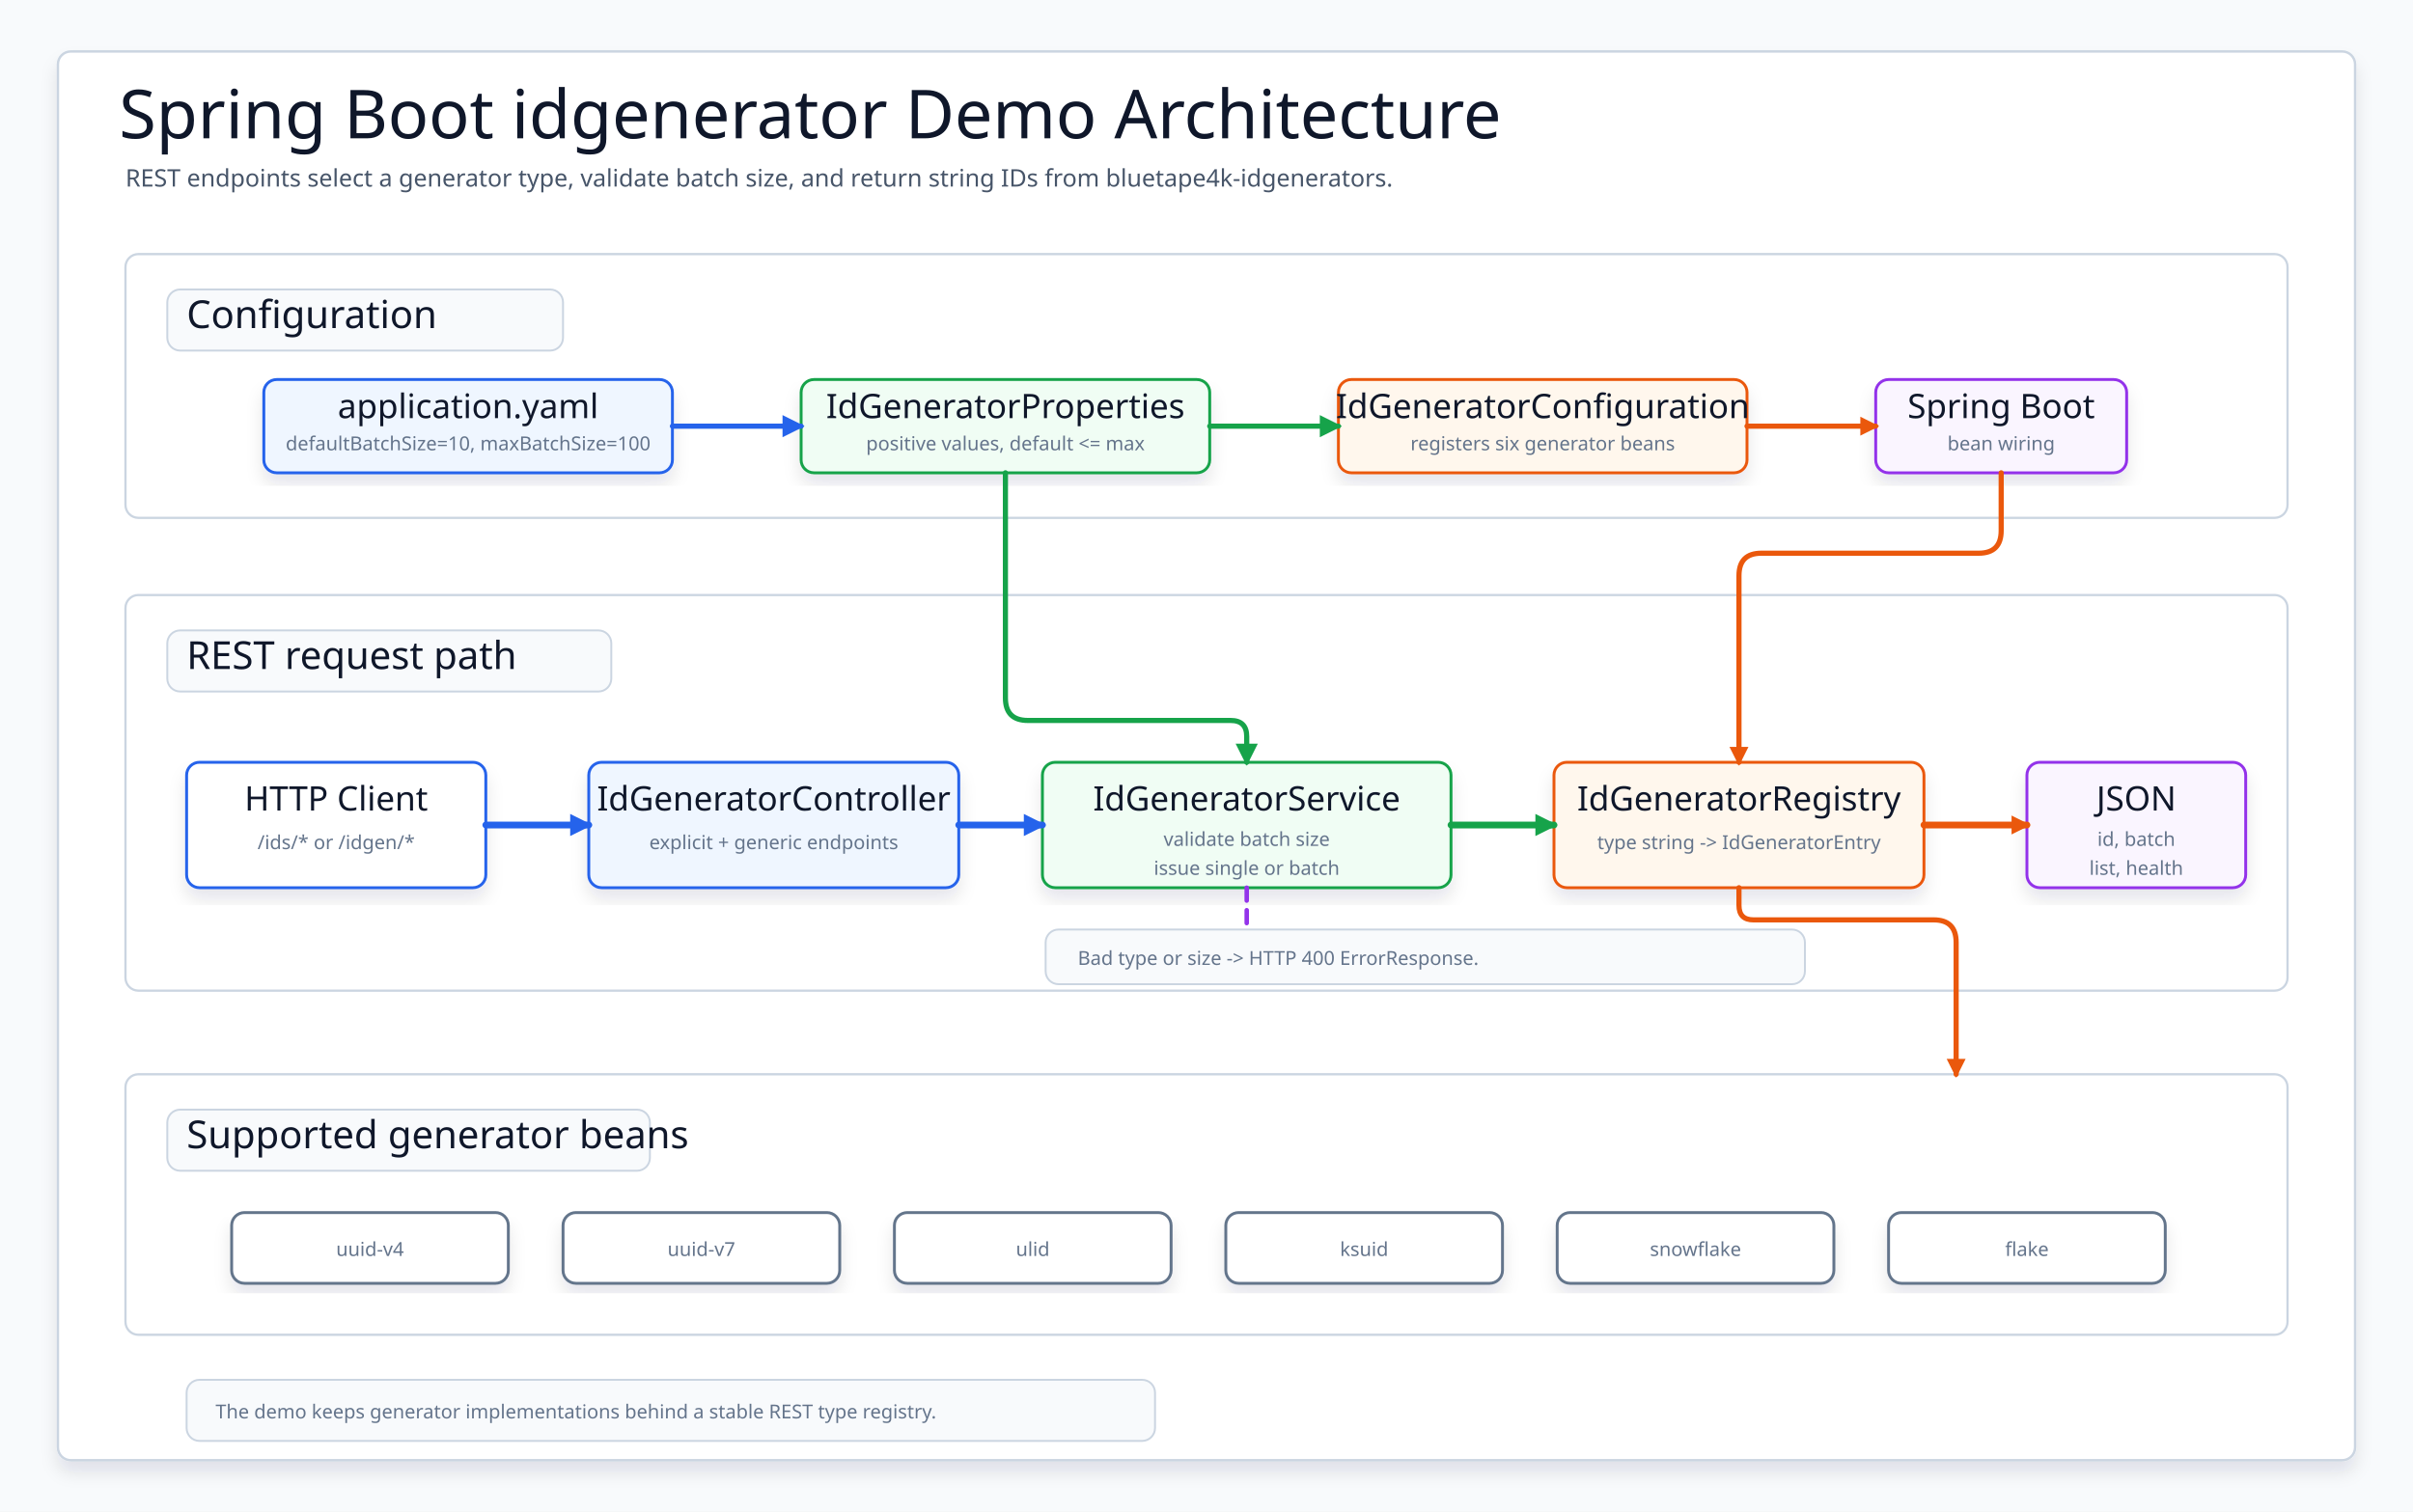
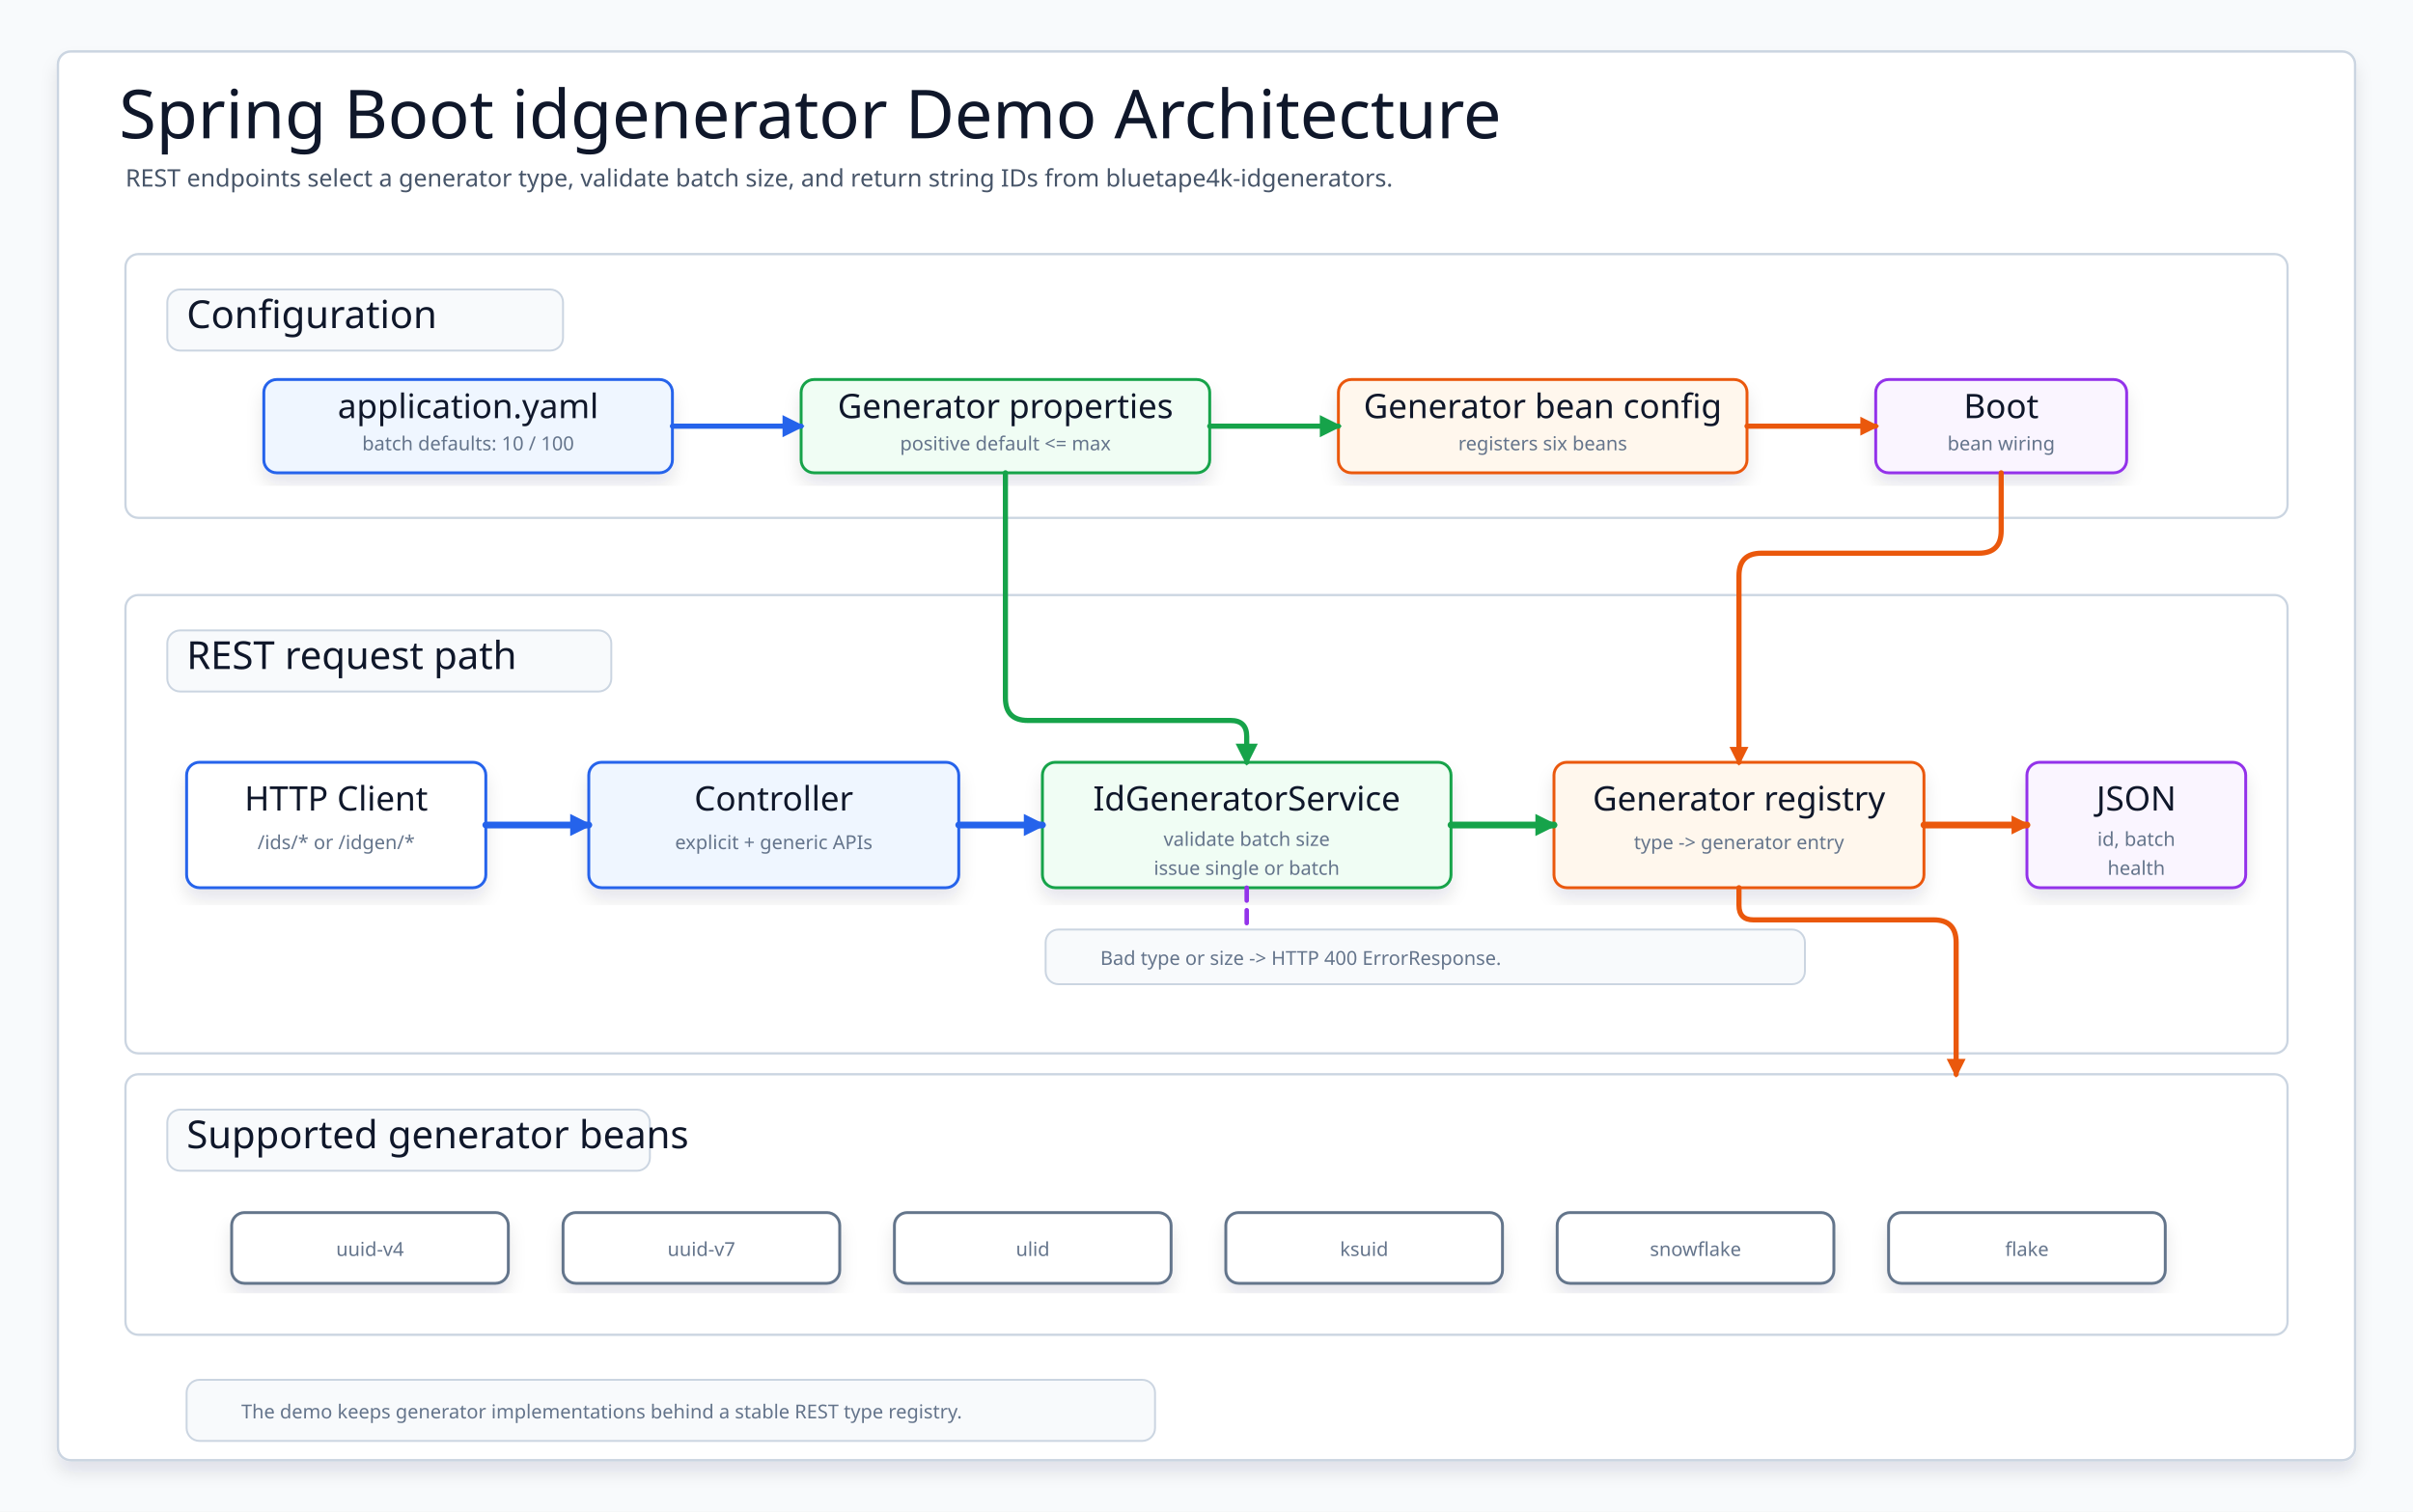
- <svg xmlns="http://www.w3.org/2000/svg" width="1500" height="940" viewBox="0 0 1500 940" role="img" aria-label="Spring Boot idgenerator demo architecture">
+ <svg xmlns="http://www.w3.org/2000/svg" width="1500" height="940" viewBox="0 0 1500 940" role="img" aria-label="Spring Boot idgenerator demo architecture" data-intent="Show how Spring Boot configuration wires generator beans into the REST request path and stable type registry." data-evidence="examples/spring-boot/idgenerator-spring-boot-demo/README.md; examples/spring-boot/idgenerator-spring-boot-demo/src/main" data-source-read="examples/spring-boot/idgenerator-spring-boot-demo/README.md; examples/spring-boot/idgenerator-spring-boot-demo/src/main">
  <defs>
    <filter id="softShadow" x="-8%" y="-10%" width="116%" height="124%">
      <feDropShadow dx="0" dy="7" stdDeviation="5" flood-color="#0f172a" flood-opacity="0.10" />
    </filter>
    <marker id="arrowBlue" markerWidth="14" markerHeight="14" refX="12" refY="7" orient="auto" markerUnits="userSpaceOnUse">
      <path d="M 1 1 L 13 7 L 1 13 Z" fill="#2563eb" stroke="#2563eb" stroke-width="1.1" stroke-dasharray="none" style="stroke-dasharray:none" />
    </marker>
    <marker id="arrowGreen" markerWidth="14" markerHeight="14" refX="12" refY="7" orient="auto" markerUnits="userSpaceOnUse">
      <path d="M 1 1 L 13 7 L 1 13 Z" fill="#16a34a" stroke="#16a34a" stroke-width="1.1" stroke-dasharray="none" style="stroke-dasharray:none" />
    </marker>
    <marker id="arrowOrange" markerWidth="12" markerHeight="12" refX="10" refY="6" orient="auto" markerUnits="userSpaceOnUse">
      <path d="M 1 1 L 11 6 L 1 11 Z" fill="#ea580c" stroke="#ea580c" stroke-width="1.1" stroke-dasharray="none" style="stroke-dasharray:none" />
    </marker>
    <style>
      svg { font-family: "Architects Daughter", "Comic Mono", "Comic Sans MS", ui-sans-serif, system-ui, sans-serif; }
      .canvas { fill: #f8fafc; }
      .frame { fill: #ffffff; stroke: #cbd5e1; stroke-width: 1.5; filter: url(#softShadow); }
      .title { font-family: "Architects Daughter"; font-size: 42px; fill: #0f172a; }
      .subtitle { font-family: "Comic Mono"; font-size: 15px; fill: #475569; }
      .panel { fill: #ffffff; stroke: #cbd5e1; stroke-width: 1.4; }
      .chip { fill: #f8fafc; stroke: #cbd5e1; stroke-width: 1.2; }
      .panelTitle { font-family: "Architects Daughter"; font-size: 24px; fill: #0f172a; }
      .card { stroke-width: 1.8; filter: url(#softShadow); }
      .cardTitle { font-family: "Architects Daughter"; font-size: 21px; fill: #0f172a; }
      .mono { font-family: "Comic Mono"; font-size: 13px; fill: #475569; }
      .small { font-family: "Comic Mono"; font-size: 12px; fill: #64748b; }
      .flow { fill: none; stroke-width: 4.2; stroke-linecap: round; stroke-linejoin: round; }
      .configLine { fill: none; stroke-width: 3.2; stroke-linecap: round; stroke-linejoin: round; }
      .errorLine { fill: none; stroke-width: 2.8; stroke-dasharray: 8 6; stroke-linecap: round; stroke-linejoin: round; }
    </style>
  </defs>
  <rect class="canvas" width="1500" height="940" />
  <rect class="frame" x="36" y="32" width="1428" height="876" rx="8" />
  <text class="title" x="74" y="86">Spring Boot idgenerator Demo Architecture</text>
  <text class="subtitle" x="78" y="116">REST endpoints select a generator type, validate batch size, and return string IDs from bluetape4k-idgenerators.</text>
  <rect class="panel" x="78" y="158" width="1344" height="164" rx="8" />
  <rect class="chip" x="104" y="180" width="246" height="38" rx="8" />
  <text class="panelTitle" x="116" y="204">Configuration</text>
  <g id="yaml">
    <rect class="card" x="164" y="236" width="254" height="58" rx="8" fill="#eff6ff" stroke="#2563eb" />
    <text class="cardTitle" x="291" y="260" text-anchor="middle">application.yaml</text>
-     <text class="small" x="291" y="280" text-anchor="middle">defaultBatchSize=10, maxBatchSize=100</text>
+     <text class="small" x="291" y="280" text-anchor="middle">batch defaults: 10 / 100</text>
  </g>
  <g id="props">
    <rect class="card" x="498" y="236" width="254" height="58" rx="8" fill="#f0fdf4" stroke="#16a34a" />
-     <text class="cardTitle" x="625" y="260" text-anchor="middle">IdGeneratorProperties</text>
-     <text class="small" x="625" y="280" text-anchor="middle">positive values, default &lt;= max</text>
+     <text class="cardTitle" x="625" y="260" text-anchor="middle">Generator properties</text>
+     <text class="small" x="625" y="280" text-anchor="middle">positive default &lt;= max</text>
  </g>
  <g id="config">
    <rect class="card" x="832" y="236" width="254" height="58" rx="8" fill="#fff7ed" stroke="#ea580c" />
-     <text class="cardTitle" x="959" y="260" text-anchor="middle">IdGeneratorConfiguration</text>
-     <text class="small" x="959" y="280" text-anchor="middle">registers six generator beans</text>
+     <text class="cardTitle" x="959" y="260" text-anchor="middle">Generator bean config</text>
+     <text class="small" x="959" y="280" text-anchor="middle">registers six beans</text>
  </g>
  <g id="boot">
    <rect class="card" x="1166" y="236" width="156" height="58" rx="8" fill="#faf5ff" stroke="#9333ea" />
-     <text class="cardTitle" x="1244" y="260" text-anchor="middle">Spring Boot</text>
+     <text class="cardTitle" x="1244" y="260" text-anchor="middle">Boot</text>
    <text class="small" x="1244" y="280" text-anchor="middle">bean wiring</text>
  </g>
  <path class="configLine" d="M 418 265 H 498" stroke="#2563eb" marker-end="url(#arrowBlue)" />
  <path class="configLine" d="M 752 265 H 832" stroke="#16a34a" marker-end="url(#arrowGreen)" />
  <path class="configLine" d="M 1086 265 H 1166" stroke="#ea580c" marker-end="url(#arrowOrange)" />
-   <rect class="panel" x="78" y="370" width="1344" height="246" rx="8" />
+   <rect class="panel" x="78" y="370" width="1344" height="285" rx="8" />
  <rect class="chip" x="104" y="392" width="276" height="38" rx="8" />
  <text class="panelTitle" x="116" y="416">REST request path</text>
  <g id="client">
    <rect class="card" x="116" y="474" width="186" height="78" rx="8" fill="#ffffff" stroke="#2563eb" />
    <text class="cardTitle" x="209" y="504" text-anchor="middle">HTTP Client</text>
    <text class="small" x="209" y="528" text-anchor="middle">/ids/* or /idgen/*</text>
  </g>
  <g id="controller">
    <rect class="card" x="366" y="474" width="230" height="78" rx="8" fill="#eff6ff" stroke="#2563eb" />
-     <text class="cardTitle" x="481" y="504" text-anchor="middle">IdGeneratorController</text>
-     <text class="small" x="481" y="528" text-anchor="middle">explicit + generic endpoints</text>
+     <text class="cardTitle" x="481" y="504" text-anchor="middle">Controller</text>
+     <text class="small" x="481" y="528" text-anchor="middle">explicit + generic APIs</text>
  </g>
  <g id="service">
    <rect class="card" x="648" y="474" width="254" height="78" rx="8" fill="#f0fdf4" stroke="#16a34a" />
    <text class="cardTitle" x="775" y="504" text-anchor="middle">IdGeneratorService</text>
    <text class="small" x="775" y="526" text-anchor="middle">validate batch size</text>
    <text class="small" x="775" y="544" text-anchor="middle">issue single or batch</text>
  </g>
  <g id="registry">
    <rect class="card" x="966" y="474" width="230" height="78" rx="8" fill="#fff7ed" stroke="#ea580c" />
-     <text class="cardTitle" x="1081" y="504" text-anchor="middle">IdGeneratorRegistry</text>
-     <text class="small" x="1081" y="528" text-anchor="middle">type string -&gt; IdGeneratorEntry</text>
+     <text class="cardTitle" x="1081" y="504" text-anchor="middle">Generator registry</text>
+     <text class="small" x="1081" y="528" text-anchor="middle">type -&gt; generator entry</text>
  </g>
  <g id="response">
    <rect class="card" x="1260" y="474" width="136" height="78" rx="8" fill="#faf5ff" stroke="#9333ea" />
    <text class="cardTitle" x="1328" y="504" text-anchor="middle">JSON</text>
    <text class="small" x="1328" y="526" text-anchor="middle">id, batch</text>
-     <text class="small" x="1328" y="544" text-anchor="middle">list, health</text>
+     <text class="small" x="1328" y="544" text-anchor="middle">health</text>
  </g>
  <path class="flow" d="M 302 513 H 366" stroke="#2563eb" marker-end="url(#arrowBlue)" />
  <path class="flow" d="M 596 513 H 648" stroke="#2563eb" marker-end="url(#arrowBlue)" />
  <path class="flow" d="M 902 513 H 966" stroke="#16a34a" marker-end="url(#arrowGreen)" />
  <path class="flow" d="M 1196 513 H 1260" stroke="#ea580c" marker-end="url(#arrowOrange)" />
  <path class="configLine" d="M 625 294 L 625 434 Q 625 448 639 448 L 765 448 Q 775 448 775 458 L 775 474" stroke="#16a34a" marker-end="url(#arrowGreen)" />
  <path class="configLine" d="M 1244 294 L 1244 330 Q 1244 344 1230 344 L 1095 344 Q 1081 344 1081 358 L 1081 474" stroke="#ea580c" marker-end="url(#arrowOrange)" />
  <g id="errors">
    <rect class="chip" x="650" y="578" width="472" height="34" rx="8" />
-     <text class="small" x="670" y="600">Bad type or size -&gt; HTTP 400 ErrorResponse.</text>
+     <text class="small" x="684" y="600">Bad type or size -&gt; HTTP 400 ErrorResponse.</text>
  </g>
  <path class="errorLine" d="M 775 552 V 578" stroke="#9333ea" />
  <rect class="panel" x="78" y="668" width="1344" height="162" rx="8" />
  <rect class="chip" x="104" y="690" width="300" height="38" rx="8" />
  <text class="panelTitle" x="116" y="714">Supported generator beans</text>
-   <g id="generators">
+   <g id="generator-uuid-v4">
    <rect class="card" x="144" y="754" width="172" height="44" rx="8" fill="#ffffff" stroke="#64748b" />
    <text class="small" x="230" y="781" text-anchor="middle">uuid-v4</text>
+   </g>
+   <g id="generator-uuid-v7">
    <rect class="card" x="350" y="754" width="172" height="44" rx="8" fill="#ffffff" stroke="#64748b" />
    <text class="small" x="436" y="781" text-anchor="middle">uuid-v7</text>
+   </g>
+   <g id="generator-ulid">
    <rect class="card" x="556" y="754" width="172" height="44" rx="8" fill="#ffffff" stroke="#64748b" />
    <text class="small" x="642" y="781" text-anchor="middle">ulid</text>
+   </g>
+   <g id="generator-ksuid">
    <rect class="card" x="762" y="754" width="172" height="44" rx="8" fill="#ffffff" stroke="#64748b" />
    <text class="small" x="848" y="781" text-anchor="middle">ksuid</text>
+   </g>
+   <g id="generator-snowflake">
    <rect class="card" x="968" y="754" width="172" height="44" rx="8" fill="#ffffff" stroke="#64748b" />
    <text class="small" x="1054" y="781" text-anchor="middle">snowflake</text>
+   </g>
+   <g id="generator-flake">
    <rect class="card" x="1174" y="754" width="172" height="44" rx="8" fill="#ffffff" stroke="#64748b" />
    <text class="small" x="1260" y="781" text-anchor="middle">flake</text>
  </g>
  <path class="configLine" d="M 1081 552 L 1081 563 Q 1081 572 1090 572 L 1202 572 Q 1216 572 1216 586 L 1216 668" stroke="#ea580c" marker-end="url(#arrowOrange)" />
  <g transform="translate(116 858)">
    <rect class="chip" x="0" y="0" width="602" height="38" rx="8" />
-     <text class="small" x="18" y="24">The demo keeps generator implementations behind a stable REST type registry.</text>
+     <text class="small" x="34" y="24">The demo keeps generator implementations behind a stable REST type registry.</text>
  </g>
</svg>
